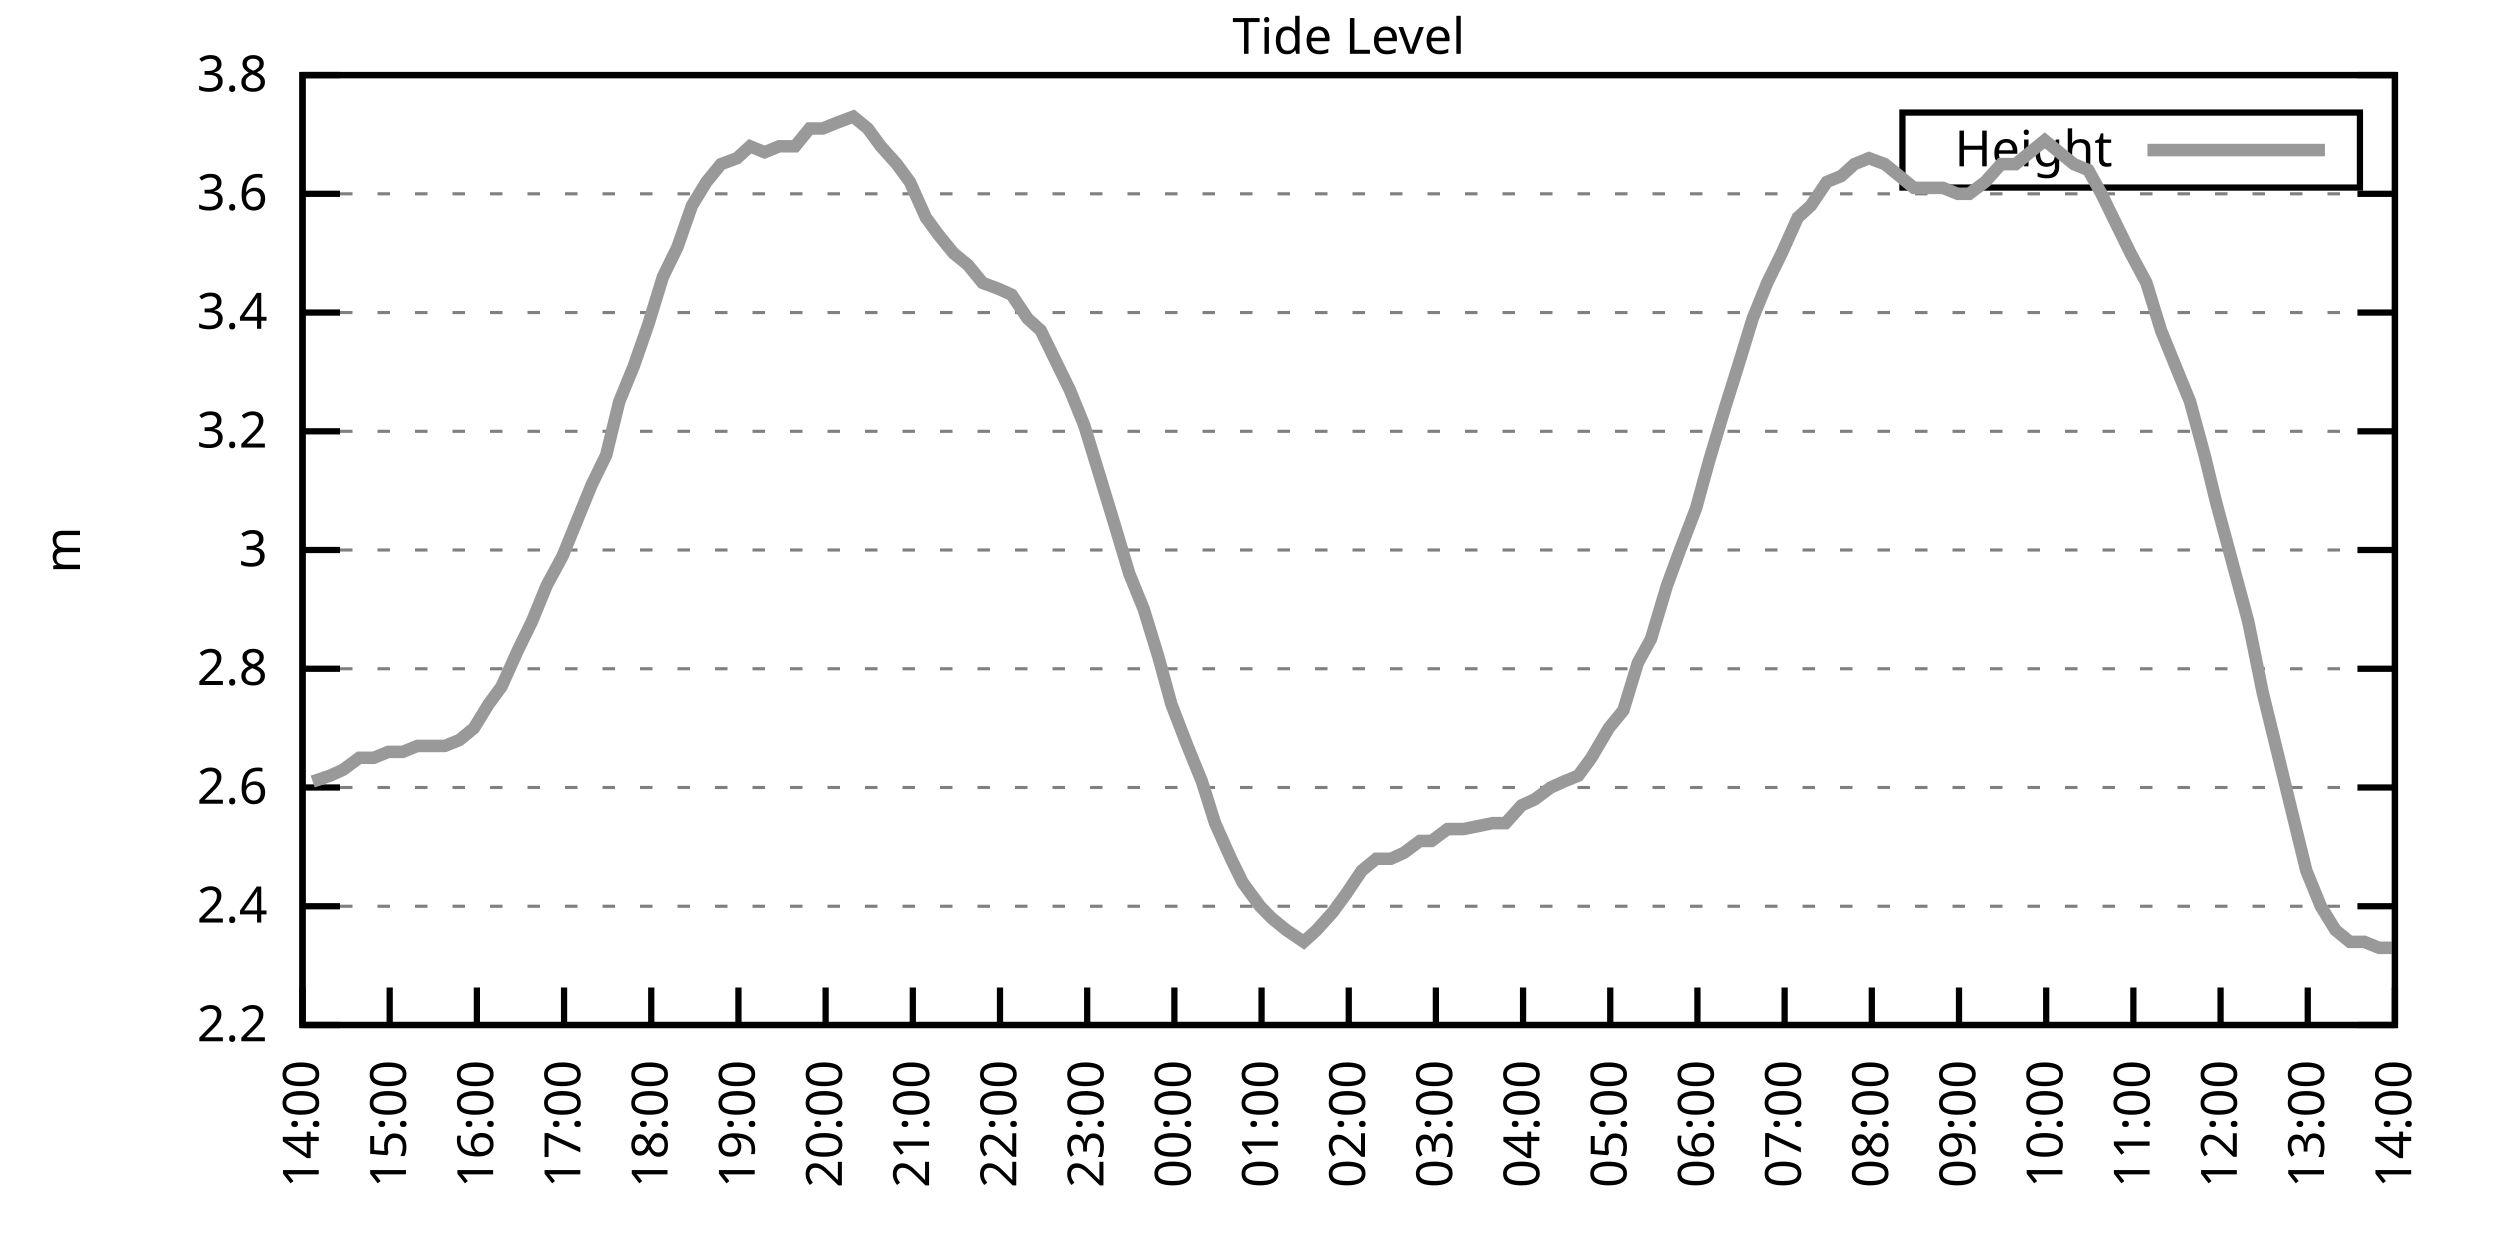
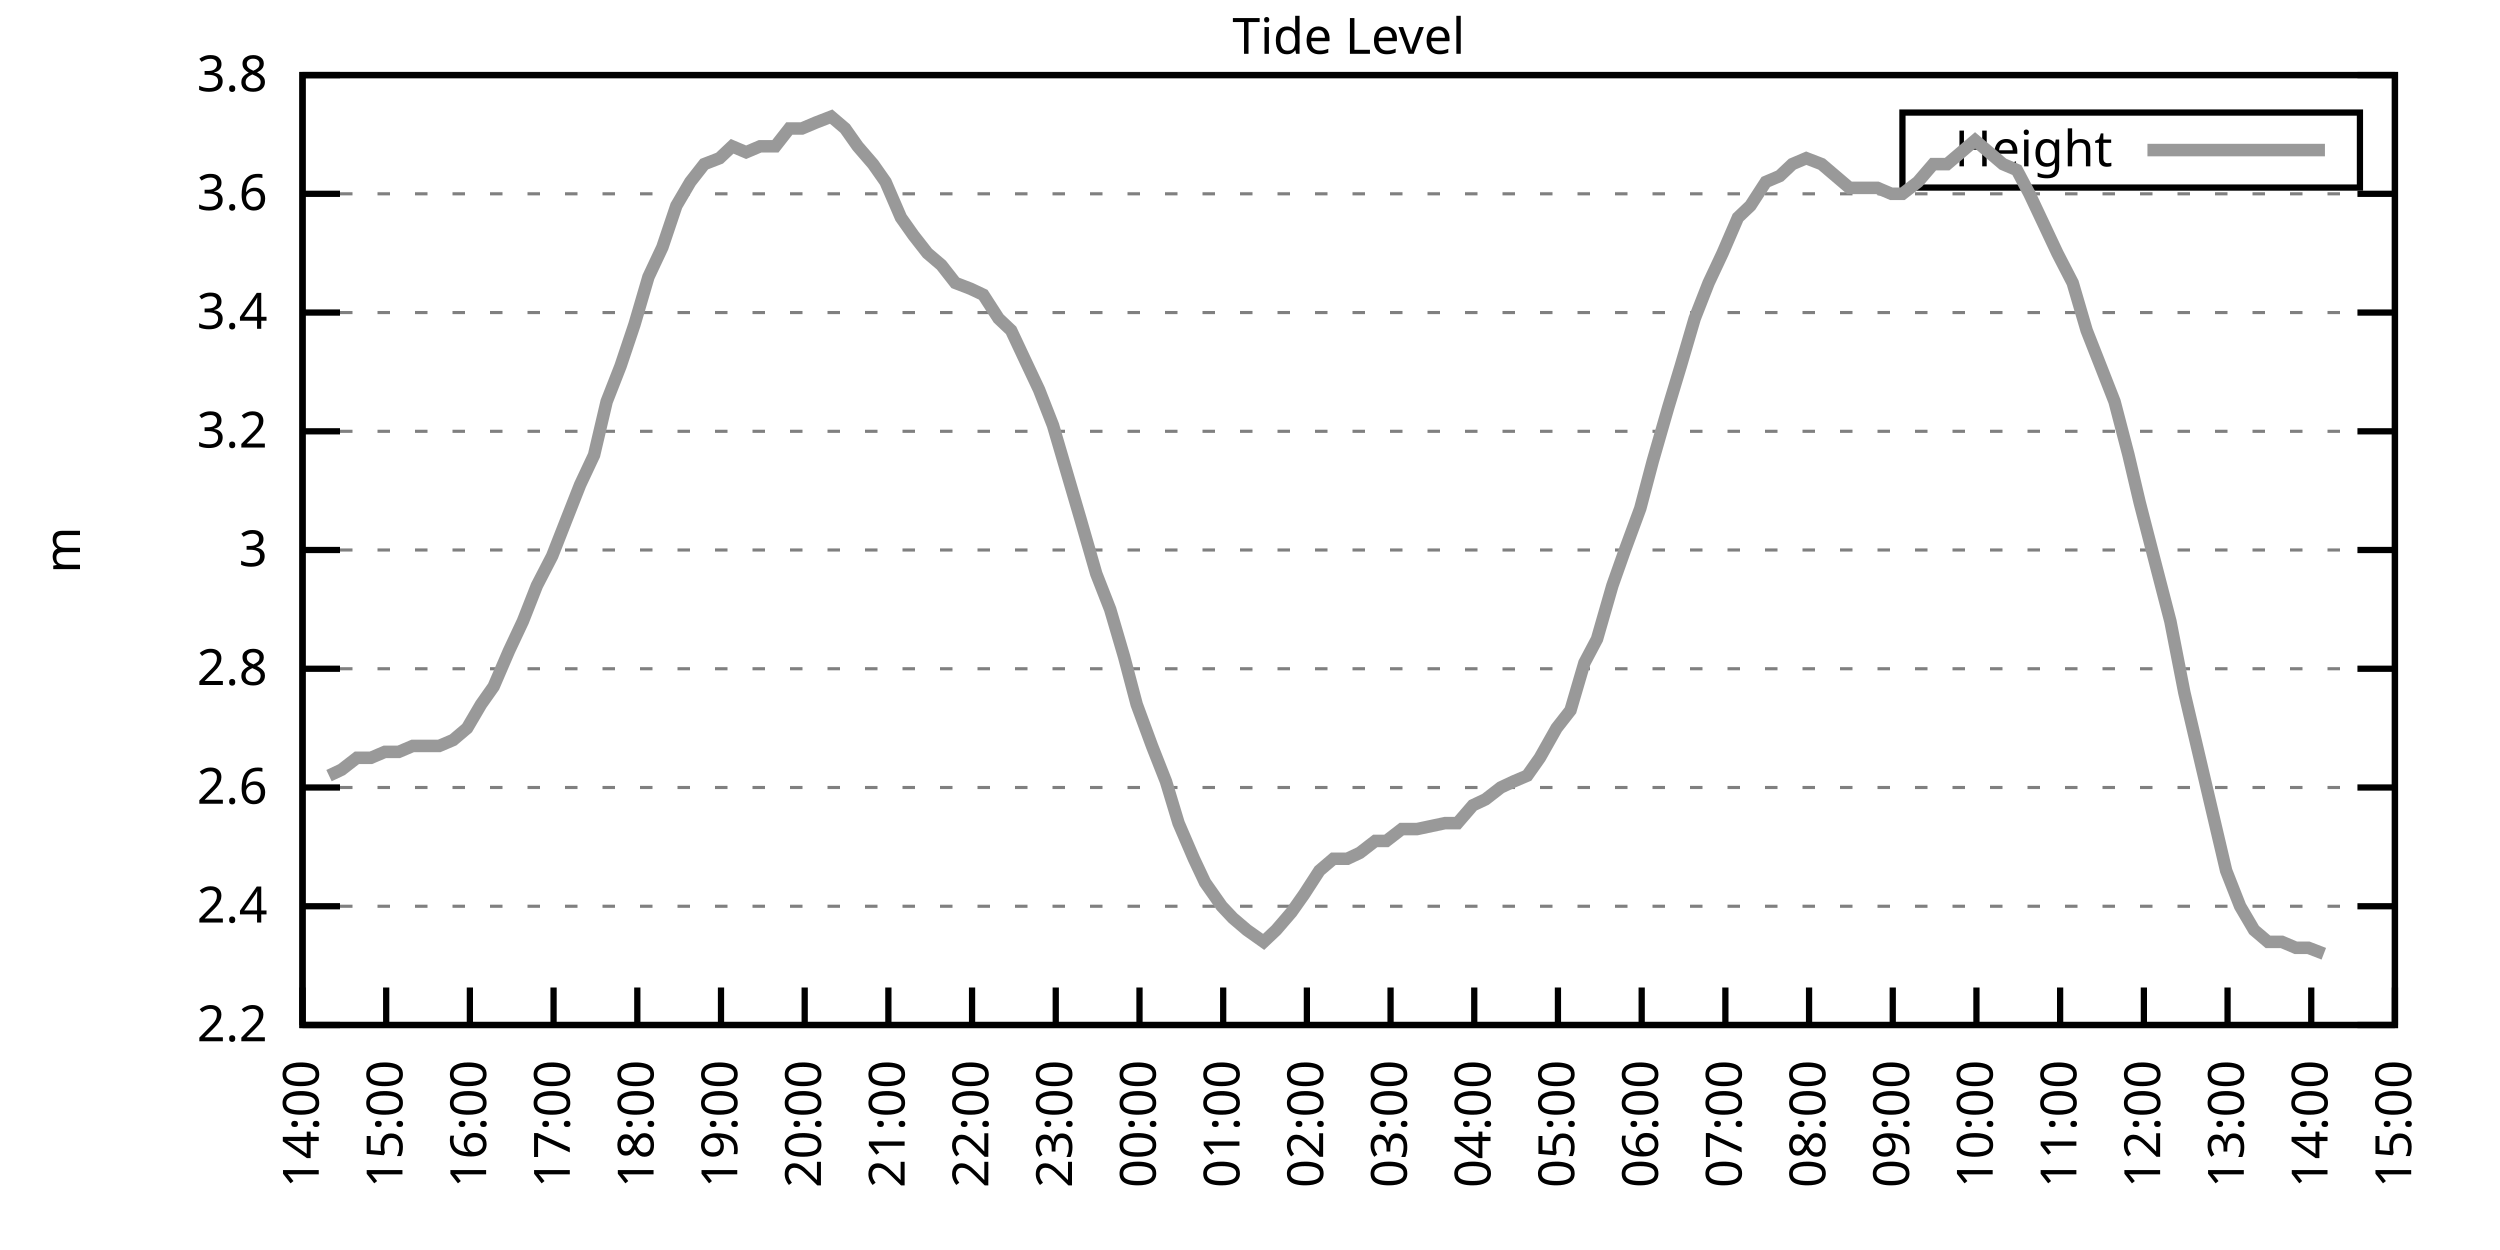
<svg xmlns="http://www.w3.org/2000/svg" xmlns:xlink="http://www.w3.org/1999/xlink" width="400" height="200" viewBox="0 0 400 200">
  <g id="gnuplot_canvas">
    <rect x="0" y="0" width="400" height="200" fill="none" />
    <defs>
      <circle id="gpDot" r="0.5" stroke-width="0.5" stroke="currentColor" />
      <path id="gpPt0" stroke-width="0.333" stroke="currentColor" d="M-1,0 h2 M0,-1 v2" />
      <path id="gpPt1" stroke-width="0.333" stroke="currentColor" d="M-1,-1 L1,1 M1,-1 L-1,1" />
      <path id="gpPt2" stroke-width="0.333" stroke="currentColor" d="M-1,0 L1,0 M0,-1 L0,1 M-1,-1 L1,1 M-1,1 L1,-1" />
      <rect id="gpPt3" stroke-width="0.333" stroke="currentColor" x="-1" y="-1" width="2" height="2" />
      <rect id="gpPt4" stroke-width="0.333" stroke="currentColor" fill="currentColor" x="-1" y="-1" width="2" height="2" />
      <circle id="gpPt5" stroke-width="0.333" stroke="currentColor" cx="0" cy="0" r="1" />
      <use xlink:href="#gpPt5" id="gpPt6" fill="currentColor" stroke="none" />
      <path id="gpPt7" stroke-width="0.333" stroke="currentColor" d="M0,-1.33 L-1.33,0.67 L1.33,0.67 z" />
      <use xlink:href="#gpPt7" id="gpPt8" fill="currentColor" stroke="none" />
      <use xlink:href="#gpPt7" id="gpPt9" stroke="currentColor" transform="rotate(180)" />
      <use xlink:href="#gpPt9" id="gpPt10" fill="currentColor" stroke="none" />
      <use xlink:href="#gpPt3" id="gpPt11" stroke="currentColor" transform="rotate(45)" />
      <use xlink:href="#gpPt11" id="gpPt12" fill="currentColor" stroke="none" />
      <path id="gpPt13" stroke-width="0.333" stroke="currentColor" d="M0,1.330 L1.265,0.411 L0.782,-1.067 L-0.782,-1.076 L-1.265,0.411 z" />
      <use xlink:href="#gpPt13" id="gpPt14" fill="currentColor" stroke="none" />
      <filter id="textbox" filterUnits="objectBoundingBox" x="0" y="0" height="1" width="1">
        <feFlood flood-color="white" flood-opacity="1" result="bgnd" />
        <feComposite in="SourceGraphic" in2="bgnd" operator="atop" />
      </filter>
      <filter id="greybox" filterUnits="objectBoundingBox" x="0" y="0" height="1" width="1">
        <feFlood flood-color="lightgrey" flood-opacity="1" result="grey" />
        <feComposite in="SourceGraphic" in2="grey" operator="atop" />
      </filter>
    </defs>
    <g fill="none" color="white" stroke="currentColor" stroke-width="1.00" stroke-linecap="butt" stroke-linejoin="miter">
</g>
    <g fill="none" color="black" stroke="currentColor" stroke-width="1.00" stroke-linecap="butt" stroke-linejoin="miter">
      <g stroke="none" shape-rendering="crispEdges">
        <polygon fill="rgb(255, 255, 255)" points="48.40,164.00 383.18,164.00 383.18,12.02 48.40,12.02 " />
      </g>
    </g>
    <g fill="none" color="black" stroke="currentColor" stroke-width="1.00" stroke-linecap="butt" stroke-linejoin="miter">
</g>
    <g fill="none" color="black" stroke="black" stroke-width="0.50" stroke-linecap="butt" stroke-linejoin="miter">
</g>
    <g fill="none" color="gray" stroke="currentColor" stroke-width="0.50" stroke-linecap="butt" stroke-linejoin="miter">
      <path stroke="gray" stroke-dasharray="2,4" class="gridline" d="M48.40,164.00 L383.19,164.00  " />
    </g>
    <g fill="none" color="gray" stroke="gray" stroke-width="1.00" stroke-linecap="butt" stroke-linejoin="miter">
</g>
    <g fill="none" color="black" stroke="currentColor" stroke-width="1.00" stroke-linecap="butt" stroke-linejoin="miter">
      <path stroke="black" d="M48.40,164.00 L54.40,164.00 M383.19,164.00 L377.19,164.00  " />
      <g transform="translate(42.80,166.60)" stroke="none" fill="black" font-family="Sans" font-size="8.00" text-anchor="end">
        <text>
          <tspan font-family="Sans"> 2.2</tspan>
        </text>
      </g>
    </g>
    <g fill="none" color="black" stroke="currentColor" stroke-width="1.00" stroke-linecap="butt" stroke-linejoin="miter">
</g>
    <g fill="none" color="black" stroke="black" stroke-width="0.50" stroke-linecap="butt" stroke-linejoin="miter">
</g>
    <g fill="none" color="gray" stroke="currentColor" stroke-width="0.50" stroke-linecap="butt" stroke-linejoin="miter">
      <path stroke="gray" stroke-dasharray="2,4" class="gridline" d="M48.40,145.00 L383.19,145.00  " />
    </g>
    <g fill="none" color="gray" stroke="gray" stroke-width="1.00" stroke-linecap="butt" stroke-linejoin="miter">
</g>
    <g fill="none" color="black" stroke="currentColor" stroke-width="1.00" stroke-linecap="butt" stroke-linejoin="miter">
      <path stroke="black" d="M48.40,145.00 L54.40,145.00 M383.19,145.00 L377.19,145.00  " />
      <g transform="translate(42.80,147.60)" stroke="none" fill="black" font-family="Sans" font-size="8.00" text-anchor="end">
        <text>
          <tspan font-family="Sans"> 2.4</tspan>
        </text>
      </g>
    </g>
    <g fill="none" color="black" stroke="currentColor" stroke-width="1.00" stroke-linecap="butt" stroke-linejoin="miter">
</g>
    <g fill="none" color="black" stroke="black" stroke-width="0.50" stroke-linecap="butt" stroke-linejoin="miter">
</g>
    <g fill="none" color="gray" stroke="currentColor" stroke-width="0.50" stroke-linecap="butt" stroke-linejoin="miter">
      <path stroke="gray" stroke-dasharray="2,4" class="gridline" d="M48.40,126.00 L383.19,126.00  " />
    </g>
    <g fill="none" color="gray" stroke="gray" stroke-width="1.00" stroke-linecap="butt" stroke-linejoin="miter">
</g>
    <g fill="none" color="black" stroke="currentColor" stroke-width="1.00" stroke-linecap="butt" stroke-linejoin="miter">
      <path stroke="black" d="M48.40,126.00 L54.40,126.00 M383.19,126.00 L377.19,126.00  " />
      <g transform="translate(42.80,128.60)" stroke="none" fill="black" font-family="Sans" font-size="8.00" text-anchor="end">
        <text>
          <tspan font-family="Sans"> 2.6</tspan>
        </text>
      </g>
    </g>
    <g fill="none" color="black" stroke="currentColor" stroke-width="1.00" stroke-linecap="butt" stroke-linejoin="miter">
</g>
    <g fill="none" color="black" stroke="black" stroke-width="0.50" stroke-linecap="butt" stroke-linejoin="miter">
</g>
    <g fill="none" color="gray" stroke="currentColor" stroke-width="0.50" stroke-linecap="butt" stroke-linejoin="miter">
      <path stroke="gray" stroke-dasharray="2,4" class="gridline" d="M48.40,107.00 L383.19,107.00  " />
    </g>
    <g fill="none" color="gray" stroke="gray" stroke-width="1.00" stroke-linecap="butt" stroke-linejoin="miter">
</g>
    <g fill="none" color="black" stroke="currentColor" stroke-width="1.00" stroke-linecap="butt" stroke-linejoin="miter">
      <path stroke="black" d="M48.40,107.00 L54.40,107.00 M383.19,107.00 L377.19,107.00  " />
      <g transform="translate(42.80,109.60)" stroke="none" fill="black" font-family="Sans" font-size="8.00" text-anchor="end">
        <text>
          <tspan font-family="Sans"> 2.8</tspan>
        </text>
      </g>
    </g>
    <g fill="none" color="black" stroke="currentColor" stroke-width="1.00" stroke-linecap="butt" stroke-linejoin="miter">
</g>
    <g fill="none" color="black" stroke="black" stroke-width="0.50" stroke-linecap="butt" stroke-linejoin="miter">
</g>
    <g fill="none" color="gray" stroke="currentColor" stroke-width="0.50" stroke-linecap="butt" stroke-linejoin="miter">
      <path stroke="gray" stroke-dasharray="2,4" class="gridline" d="M48.40,88.00 L383.19,88.00  " />
    </g>
    <g fill="none" color="gray" stroke="gray" stroke-width="1.00" stroke-linecap="butt" stroke-linejoin="miter">
</g>
    <g fill="none" color="black" stroke="currentColor" stroke-width="1.00" stroke-linecap="butt" stroke-linejoin="miter">
      <path stroke="black" d="M48.40,88.00 L54.40,88.00 M383.19,88.00 L377.19,88.00  " />
      <g transform="translate(42.80,90.60)" stroke="none" fill="black" font-family="Sans" font-size="8.00" text-anchor="end">
        <text>
          <tspan font-family="Sans"> 3</tspan>
        </text>
      </g>
    </g>
    <g fill="none" color="black" stroke="currentColor" stroke-width="1.00" stroke-linecap="butt" stroke-linejoin="miter">
</g>
    <g fill="none" color="black" stroke="black" stroke-width="0.50" stroke-linecap="butt" stroke-linejoin="miter">
</g>
    <g fill="none" color="gray" stroke="currentColor" stroke-width="0.50" stroke-linecap="butt" stroke-linejoin="miter">
      <path stroke="gray" stroke-dasharray="2,4" class="gridline" d="M48.40,69.01 L383.19,69.01  " />
    </g>
    <g fill="none" color="gray" stroke="gray" stroke-width="1.00" stroke-linecap="butt" stroke-linejoin="miter">
</g>
    <g fill="none" color="black" stroke="currentColor" stroke-width="1.00" stroke-linecap="butt" stroke-linejoin="miter">
      <path stroke="black" d="M48.40,69.01 L54.40,69.01 M383.19,69.01 L377.19,69.01  " />
      <g transform="translate(42.80,71.61)" stroke="none" fill="black" font-family="Sans" font-size="8.00" text-anchor="end">
        <text>
          <tspan font-family="Sans"> 3.2</tspan>
        </text>
      </g>
    </g>
    <g fill="none" color="black" stroke="currentColor" stroke-width="1.00" stroke-linecap="butt" stroke-linejoin="miter">
</g>
    <g fill="none" color="black" stroke="black" stroke-width="0.50" stroke-linecap="butt" stroke-linejoin="miter">
</g>
    <g fill="none" color="gray" stroke="currentColor" stroke-width="0.50" stroke-linecap="butt" stroke-linejoin="miter">
      <path stroke="gray" stroke-dasharray="2,4" class="gridline" d="M48.40,50.01 L383.19,50.01  " />
    </g>
    <g fill="none" color="gray" stroke="gray" stroke-width="1.00" stroke-linecap="butt" stroke-linejoin="miter">
</g>
    <g fill="none" color="black" stroke="currentColor" stroke-width="1.00" stroke-linecap="butt" stroke-linejoin="miter">
      <path stroke="black" d="M48.40,50.01 L54.40,50.01 M383.19,50.01 L377.19,50.01  " />
      <g transform="translate(42.80,52.61)" stroke="none" fill="black" font-family="Sans" font-size="8.00" text-anchor="end">
        <text>
          <tspan font-family="Sans"> 3.4</tspan>
        </text>
      </g>
    </g>
    <g fill="none" color="black" stroke="currentColor" stroke-width="1.00" stroke-linecap="butt" stroke-linejoin="miter">
</g>
    <g fill="none" color="black" stroke="black" stroke-width="0.50" stroke-linecap="butt" stroke-linejoin="miter">
</g>
    <g fill="none" color="gray" stroke="currentColor" stroke-width="0.50" stroke-linecap="butt" stroke-linejoin="miter">
      <path stroke="gray" stroke-dasharray="2,4" class="gridline" d="M48.40,31.01 L383.19,31.01  " />
    </g>
    <g fill="none" color="gray" stroke="gray" stroke-width="1.00" stroke-linecap="butt" stroke-linejoin="miter">
</g>
    <g fill="none" color="black" stroke="currentColor" stroke-width="1.00" stroke-linecap="butt" stroke-linejoin="miter">
      <path stroke="black" d="M48.40,31.01 L54.40,31.01 M383.19,31.01 L377.19,31.01  " />
      <g transform="translate(42.80,33.61)" stroke="none" fill="black" font-family="Sans" font-size="8.00" text-anchor="end">
        <text>
          <tspan font-family="Sans"> 3.6</tspan>
        </text>
      </g>
    </g>
    <g fill="none" color="black" stroke="currentColor" stroke-width="1.00" stroke-linecap="butt" stroke-linejoin="miter">
</g>
    <g fill="none" color="black" stroke="black" stroke-width="0.50" stroke-linecap="butt" stroke-linejoin="miter">
</g>
    <g fill="none" color="gray" stroke="currentColor" stroke-width="0.50" stroke-linecap="butt" stroke-linejoin="miter">
      <path stroke="gray" stroke-dasharray="2,4" class="gridline" d="M48.40,12.01 L383.19,12.01  " />
    </g>
    <g fill="none" color="gray" stroke="gray" stroke-width="1.00" stroke-linecap="butt" stroke-linejoin="miter">
</g>
    <g fill="none" color="black" stroke="currentColor" stroke-width="1.00" stroke-linecap="butt" stroke-linejoin="miter">
      <path stroke="black" d="M48.40,12.01 L54.40,12.01 M383.19,12.01 L377.19,12.01  " />
      <g transform="translate(42.80,14.61)" stroke="none" fill="black" font-family="Sans" font-size="8.00" text-anchor="end">
        <text>
          <tspan font-family="Sans"> 3.8</tspan>
        </text>
      </g>
    </g>
    <g fill="none" color="black" stroke="currentColor" stroke-width="1.00" stroke-linecap="butt" stroke-linejoin="miter">
      <path stroke="black" d="M48.40,164.00 L48.40,158.00  " />
      <g transform="translate(51.00,169.60) rotate(270.00)" stroke="none" fill="black" font-family="Sans" font-size="8.00" text-anchor="end">
        <text>
          <tspan font-family="Sans">14:00</tspan>
        </text>
      </g>
    </g>
    <g fill="none" color="black" stroke="currentColor" stroke-width="1.00" stroke-linecap="butt" stroke-linejoin="miter">
-       <path stroke="black" d="M62.35,164.00 L62.35,158.00  " />
-       <g transform="translate(64.95,169.60) rotate(270.00)" stroke="none" fill="black" font-family="Sans" font-size="8.00" text-anchor="end">
+       <path stroke="black" d="M61.79,164.00 L61.79,158.00  " />
+       <g transform="translate(64.39,169.60) rotate(270.00)" stroke="none" fill="black" font-family="Sans" font-size="8.00" text-anchor="end">
        <text>
          <tspan font-family="Sans">15:00</tspan>
        </text>
      </g>
    </g>
    <g fill="none" color="black" stroke="currentColor" stroke-width="1.00" stroke-linecap="butt" stroke-linejoin="miter">
-       <path stroke="black" d="M76.30,164.00 L76.30,158.00  " />
-       <g transform="translate(78.90,169.60) rotate(270.00)" stroke="none" fill="black" font-family="Sans" font-size="8.00" text-anchor="end">
+       <path stroke="black" d="M75.18,164.00 L75.18,158.00  " />
+       <g transform="translate(77.78,169.60) rotate(270.00)" stroke="none" fill="black" font-family="Sans" font-size="8.00" text-anchor="end">
        <text>
          <tspan font-family="Sans">16:00</tspan>
        </text>
      </g>
    </g>
    <g fill="none" color="black" stroke="currentColor" stroke-width="1.00" stroke-linecap="butt" stroke-linejoin="miter">
-       <path stroke="black" d="M90.25,164.00 L90.25,158.00  " />
-       <g transform="translate(92.85,169.60) rotate(270.00)" stroke="none" fill="black" font-family="Sans" font-size="8.00" text-anchor="end">
+       <path stroke="black" d="M88.57,164.00 L88.57,158.00  " />
+       <g transform="translate(91.17,169.60) rotate(270.00)" stroke="none" fill="black" font-family="Sans" font-size="8.00" text-anchor="end">
        <text>
          <tspan font-family="Sans">17:00</tspan>
        </text>
      </g>
    </g>
    <g fill="none" color="black" stroke="currentColor" stroke-width="1.00" stroke-linecap="butt" stroke-linejoin="miter">
-       <path stroke="black" d="M104.20,164.00 L104.20,158.00  " />
-       <g transform="translate(106.80,169.60) rotate(270.00)" stroke="none" fill="black" font-family="Sans" font-size="8.00" text-anchor="end">
+       <path stroke="black" d="M101.97,164.00 L101.97,158.00  " />
+       <g transform="translate(104.57,169.60) rotate(270.00)" stroke="none" fill="black" font-family="Sans" font-size="8.00" text-anchor="end">
        <text>
          <tspan font-family="Sans">18:00</tspan>
        </text>
      </g>
    </g>
    <g fill="none" color="black" stroke="currentColor" stroke-width="1.00" stroke-linecap="butt" stroke-linejoin="miter">
-       <path stroke="black" d="M118.15,164.00 L118.15,158.00  " />
-       <g transform="translate(120.75,169.60) rotate(270.00)" stroke="none" fill="black" font-family="Sans" font-size="8.00" text-anchor="end">
+       <path stroke="black" d="M115.36,164.00 L115.36,158.00  " />
+       <g transform="translate(117.96,169.60) rotate(270.00)" stroke="none" fill="black" font-family="Sans" font-size="8.00" text-anchor="end">
        <text>
          <tspan font-family="Sans">19:00</tspan>
        </text>
      </g>
    </g>
    <g fill="none" color="black" stroke="currentColor" stroke-width="1.00" stroke-linecap="butt" stroke-linejoin="miter">
-       <path stroke="black" d="M132.10,164.00 L132.10,158.00  " />
-       <g transform="translate(134.70,169.60) rotate(270.00)" stroke="none" fill="black" font-family="Sans" font-size="8.00" text-anchor="end">
+       <path stroke="black" d="M128.75,164.00 L128.75,158.00  " />
+       <g transform="translate(131.35,169.60) rotate(270.00)" stroke="none" fill="black" font-family="Sans" font-size="8.00" text-anchor="end">
        <text>
          <tspan font-family="Sans">20:00</tspan>
        </text>
      </g>
    </g>
    <g fill="none" color="black" stroke="currentColor" stroke-width="1.00" stroke-linecap="butt" stroke-linejoin="miter">
-       <path stroke="black" d="M146.05,164.00 L146.05,158.00  " />
-       <g transform="translate(148.65,169.60) rotate(270.00)" stroke="none" fill="black" font-family="Sans" font-size="8.00" text-anchor="end">
+       <path stroke="black" d="M142.14,164.00 L142.14,158.00  " />
+       <g transform="translate(144.74,169.60) rotate(270.00)" stroke="none" fill="black" font-family="Sans" font-size="8.00" text-anchor="end">
        <text>
          <tspan font-family="Sans">21:00</tspan>
        </text>
      </g>
    </g>
    <g fill="none" color="black" stroke="currentColor" stroke-width="1.00" stroke-linecap="butt" stroke-linejoin="miter">
-       <path stroke="black" d="M160.00,164.00 L160.00,158.00  " />
-       <g transform="translate(162.60,169.60) rotate(270.00)" stroke="none" fill="black" font-family="Sans" font-size="8.00" text-anchor="end">
+       <path stroke="black" d="M155.53,164.00 L155.53,158.00  " />
+       <g transform="translate(158.13,169.60) rotate(270.00)" stroke="none" fill="black" font-family="Sans" font-size="8.00" text-anchor="end">
        <text>
          <tspan font-family="Sans">22:00</tspan>
        </text>
      </g>
    </g>
    <g fill="none" color="black" stroke="currentColor" stroke-width="1.00" stroke-linecap="butt" stroke-linejoin="miter">
-       <path stroke="black" d="M173.95,164.00 L173.95,158.00  " />
-       <g transform="translate(176.55,169.60) rotate(270.00)" stroke="none" fill="black" font-family="Sans" font-size="8.00" text-anchor="end">
+       <path stroke="black" d="M168.92,164.00 L168.92,158.00  " />
+       <g transform="translate(171.52,169.60) rotate(270.00)" stroke="none" fill="black" font-family="Sans" font-size="8.00" text-anchor="end">
        <text>
          <tspan font-family="Sans">23:00</tspan>
        </text>
      </g>
    </g>
    <g fill="none" color="black" stroke="currentColor" stroke-width="1.00" stroke-linecap="butt" stroke-linejoin="miter">
-       <path stroke="black" d="M187.90,164.00 L187.90,158.00  " />
-       <g transform="translate(190.50,169.60) rotate(270.00)" stroke="none" fill="black" font-family="Sans" font-size="8.00" text-anchor="end">
+       <path stroke="black" d="M182.32,164.00 L182.32,158.00  " />
+       <g transform="translate(184.92,169.60) rotate(270.00)" stroke="none" fill="black" font-family="Sans" font-size="8.00" text-anchor="end">
        <text>
          <tspan font-family="Sans">00:00</tspan>
        </text>
      </g>
    </g>
    <g fill="none" color="black" stroke="currentColor" stroke-width="1.00" stroke-linecap="butt" stroke-linejoin="miter">
-       <path stroke="black" d="M201.85,164.00 L201.85,158.00  " />
-       <g transform="translate(204.45,169.60) rotate(270.00)" stroke="none" fill="black" font-family="Sans" font-size="8.00" text-anchor="end">
+       <path stroke="black" d="M195.71,164.00 L195.71,158.00  " />
+       <g transform="translate(198.31,169.60) rotate(270.00)" stroke="none" fill="black" font-family="Sans" font-size="8.00" text-anchor="end">
        <text>
          <tspan font-family="Sans">01:00</tspan>
        </text>
      </g>
    </g>
    <g fill="none" color="black" stroke="currentColor" stroke-width="1.00" stroke-linecap="butt" stroke-linejoin="miter">
-       <path stroke="black" d="M215.80,164.00 L215.80,158.00  " />
-       <g transform="translate(218.40,169.60) rotate(270.00)" stroke="none" fill="black" font-family="Sans" font-size="8.00" text-anchor="end">
+       <path stroke="black" d="M209.10,164.00 L209.10,158.00  " />
+       <g transform="translate(211.70,169.60) rotate(270.00)" stroke="none" fill="black" font-family="Sans" font-size="8.00" text-anchor="end">
        <text>
          <tspan font-family="Sans">02:00</tspan>
        </text>
      </g>
    </g>
    <g fill="none" color="black" stroke="currentColor" stroke-width="1.00" stroke-linecap="butt" stroke-linejoin="miter">
-       <path stroke="black" d="M229.74,164.00 L229.74,158.00  " />
-       <g transform="translate(232.34,169.60) rotate(270.00)" stroke="none" fill="black" font-family="Sans" font-size="8.00" text-anchor="end">
+       <path stroke="black" d="M222.49,164.00 L222.49,158.00  " />
+       <g transform="translate(225.09,169.60) rotate(270.00)" stroke="none" fill="black" font-family="Sans" font-size="8.00" text-anchor="end">
        <text>
          <tspan font-family="Sans">03:00</tspan>
        </text>
      </g>
    </g>
    <g fill="none" color="black" stroke="currentColor" stroke-width="1.00" stroke-linecap="butt" stroke-linejoin="miter">
-       <path stroke="black" d="M243.69,164.00 L243.69,158.00  " />
-       <g transform="translate(246.29,169.60) rotate(270.00)" stroke="none" fill="black" font-family="Sans" font-size="8.00" text-anchor="end">
+       <path stroke="black" d="M235.88,164.00 L235.88,158.00  " />
+       <g transform="translate(238.48,169.60) rotate(270.00)" stroke="none" fill="black" font-family="Sans" font-size="8.00" text-anchor="end">
        <text>
          <tspan font-family="Sans">04:00</tspan>
        </text>
      </g>
    </g>
    <g fill="none" color="black" stroke="currentColor" stroke-width="1.00" stroke-linecap="butt" stroke-linejoin="miter">
-       <path stroke="black" d="M257.64,164.00 L257.64,158.00  " />
-       <g transform="translate(260.24,169.60) rotate(270.00)" stroke="none" fill="black" font-family="Sans" font-size="8.00" text-anchor="end">
+       <path stroke="black" d="M249.27,164.00 L249.27,158.00  " />
+       <g transform="translate(251.87,169.60) rotate(270.00)" stroke="none" fill="black" font-family="Sans" font-size="8.00" text-anchor="end">
        <text>
          <tspan font-family="Sans">05:00</tspan>
        </text>
      </g>
    </g>
    <g fill="none" color="black" stroke="currentColor" stroke-width="1.00" stroke-linecap="butt" stroke-linejoin="miter">
-       <path stroke="black" d="M271.59,164.00 L271.59,158.00  " />
-       <g transform="translate(274.19,169.60) rotate(270.00)" stroke="none" fill="black" font-family="Sans" font-size="8.00" text-anchor="end">
+       <path stroke="black" d="M262.67,164.00 L262.67,158.00  " />
+       <g transform="translate(265.27,169.60) rotate(270.00)" stroke="none" fill="black" font-family="Sans" font-size="8.00" text-anchor="end">
        <text>
          <tspan font-family="Sans">06:00</tspan>
        </text>
      </g>
    </g>
    <g fill="none" color="black" stroke="currentColor" stroke-width="1.00" stroke-linecap="butt" stroke-linejoin="miter">
-       <path stroke="black" d="M285.54,164.00 L285.54,158.00  " />
-       <g transform="translate(288.14,169.60) rotate(270.00)" stroke="none" fill="black" font-family="Sans" font-size="8.00" text-anchor="end">
+       <path stroke="black" d="M276.06,164.00 L276.06,158.00  " />
+       <g transform="translate(278.66,169.60) rotate(270.00)" stroke="none" fill="black" font-family="Sans" font-size="8.00" text-anchor="end">
        <text>
          <tspan font-family="Sans">07:00</tspan>
        </text>
      </g>
    </g>
    <g fill="none" color="black" stroke="currentColor" stroke-width="1.00" stroke-linecap="butt" stroke-linejoin="miter">
-       <path stroke="black" d="M299.49,164.00 L299.49,158.00  " />
-       <g transform="translate(302.09,169.60) rotate(270.00)" stroke="none" fill="black" font-family="Sans" font-size="8.00" text-anchor="end">
+       <path stroke="black" d="M289.45,164.00 L289.45,158.00  " />
+       <g transform="translate(292.05,169.60) rotate(270.00)" stroke="none" fill="black" font-family="Sans" font-size="8.00" text-anchor="end">
        <text>
          <tspan font-family="Sans">08:00</tspan>
        </text>
      </g>
    </g>
    <g fill="none" color="black" stroke="currentColor" stroke-width="1.00" stroke-linecap="butt" stroke-linejoin="miter">
-       <path stroke="black" d="M313.44,164.00 L313.44,158.00  " />
-       <g transform="translate(316.04,169.60) rotate(270.00)" stroke="none" fill="black" font-family="Sans" font-size="8.00" text-anchor="end">
+       <path stroke="black" d="M302.84,164.00 L302.84,158.00  " />
+       <g transform="translate(305.44,169.60) rotate(270.00)" stroke="none" fill="black" font-family="Sans" font-size="8.00" text-anchor="end">
        <text>
          <tspan font-family="Sans">09:00</tspan>
        </text>
      </g>
    </g>
    <g fill="none" color="black" stroke="currentColor" stroke-width="1.00" stroke-linecap="butt" stroke-linejoin="miter">
-       <path stroke="black" d="M327.39,164.00 L327.39,158.00  " />
-       <g transform="translate(329.99,169.60) rotate(270.00)" stroke="none" fill="black" font-family="Sans" font-size="8.00" text-anchor="end">
+       <path stroke="black" d="M316.23,164.00 L316.23,158.00  " />
+       <g transform="translate(318.83,169.60) rotate(270.00)" stroke="none" fill="black" font-family="Sans" font-size="8.00" text-anchor="end">
        <text>
          <tspan font-family="Sans">10:00</tspan>
        </text>
      </g>
    </g>
    <g fill="none" color="black" stroke="currentColor" stroke-width="1.00" stroke-linecap="butt" stroke-linejoin="miter">
-       <path stroke="black" d="M341.34,164.00 L341.34,158.00  " />
-       <g transform="translate(343.94,169.60) rotate(270.00)" stroke="none" fill="black" font-family="Sans" font-size="8.00" text-anchor="end">
+       <path stroke="black" d="M329.62,164.00 L329.62,158.00  " />
+       <g transform="translate(332.22,169.60) rotate(270.00)" stroke="none" fill="black" font-family="Sans" font-size="8.00" text-anchor="end">
        <text>
          <tspan font-family="Sans">11:00</tspan>
        </text>
      </g>
    </g>
    <g fill="none" color="black" stroke="currentColor" stroke-width="1.00" stroke-linecap="butt" stroke-linejoin="miter">
-       <path stroke="black" d="M355.29,164.00 L355.29,158.00  " />
-       <g transform="translate(357.89,169.60) rotate(270.00)" stroke="none" fill="black" font-family="Sans" font-size="8.00" text-anchor="end">
+       <path stroke="black" d="M343.02,164.00 L343.02,158.00  " />
+       <g transform="translate(345.62,169.60) rotate(270.00)" stroke="none" fill="black" font-family="Sans" font-size="8.00" text-anchor="end">
        <text>
          <tspan font-family="Sans">12:00</tspan>
        </text>
      </g>
    </g>
    <g fill="none" color="black" stroke="currentColor" stroke-width="1.00" stroke-linecap="butt" stroke-linejoin="miter">
-       <path stroke="black" d="M369.24,164.00 L369.24,158.00  " />
-       <g transform="translate(371.84,169.60) rotate(270.00)" stroke="none" fill="black" font-family="Sans" font-size="8.00" text-anchor="end">
+       <path stroke="black" d="M356.41,164.00 L356.41,158.00  " />
+       <g transform="translate(359.01,169.60) rotate(270.00)" stroke="none" fill="black" font-family="Sans" font-size="8.00" text-anchor="end">
        <text>
          <tspan font-family="Sans">13:00</tspan>
+         </text>
+       </g>
+     </g>
+     <g fill="none" color="black" stroke="currentColor" stroke-width="1.00" stroke-linecap="butt" stroke-linejoin="miter">
+       <path stroke="black" d="M369.80,164.00 L369.80,158.00  " />
+       <g transform="translate(372.40,169.60) rotate(270.00)" stroke="none" fill="black" font-family="Sans" font-size="8.00" text-anchor="end">
+         <text>
+           <tspan font-family="Sans">14:00</tspan>
        </text>
      </g>
    </g>
    <g fill="none" color="black" stroke="currentColor" stroke-width="1.00" stroke-linecap="butt" stroke-linejoin="miter">
      <path stroke="black" d="M383.19,164.00 L383.19,158.00  " />
      <g transform="translate(385.79,169.60) rotate(270.00)" stroke="none" fill="black" font-family="Sans" font-size="8.00" text-anchor="end">
        <text>
-           <tspan font-family="Sans">14:00</tspan>
+           <tspan font-family="Sans">15:00</tspan>
        </text>
      </g>
    </g>
    <g fill="none" color="black" stroke="currentColor" stroke-width="1.00" stroke-linecap="butt" stroke-linejoin="miter">
</g>
    <g fill="none" color="black" stroke="currentColor" stroke-width="1.00" stroke-linecap="butt" stroke-linejoin="miter">
      <path stroke="black" d="M48.40,12.01 L48.40,164.00 L383.19,164.00 L383.19,12.01 L48.40,12.01 Z  " />
    </g>
    <g fill="none" color="black" stroke="currentColor" stroke-width="1.00" stroke-linecap="butt" stroke-linejoin="miter">
</g>
    <g fill="none" color="black" stroke="currentColor" stroke-width="1.00" stroke-linecap="butt" stroke-linejoin="miter">
      <path stroke="black" d="M304.39,30.01 L304.39,18.01 L377.59,18.01 L377.59,30.01 L304.39,30.01 Z  " />
    </g>
    <g id="Tide_level_plot_1">
      <g fill="none" color="white" stroke="black" stroke-width="2.00" stroke-linecap="butt" stroke-linejoin="miter">
</g>
      <g fill="none" color="black" stroke="currentColor" stroke-width="2.00" stroke-linecap="butt" stroke-linejoin="miter">
        <g transform="translate(337.99,26.61)" stroke="none" fill="black" font-family="Sans" font-size="8.00" text-anchor="end">
          <text>
            <tspan font-family="Sans">Height</tspan>
          </text>
        </g>
      </g>
      <g fill="none" color="black" stroke="currentColor" stroke-width="2.00" stroke-linecap="butt" stroke-linejoin="miter">
-         <path stroke="rgb(153, 153, 153)" d="M343.59,24.01 L371.99,24.01 M50.03,125.05 L52.82,124.10 L54.91,123.15 L57.47,121.25 L59.79,121.25 L62.12,120.30   L64.44,120.30 L66.77,119.35 L68.86,119.35 L71.18,119.35 L73.51,118.40 L75.83,116.50 L78.16,112.70 L80.25,109.85   L82.81,104.15 L85.13,99.40 L87.46,93.70 L90.02,88.95 L92.34,83.26 L94.67,77.56 L96.99,72.81 L99.08,64.26   L101.41,58.56 L103.73,51.91 L106.06,44.31 L108.38,39.56 L110.71,32.91 L113.03,29.11 L115.36,26.26 L117.92,25.31   L120.01,23.41 L122.33,24.36 L124.66,23.41 L127.22,23.41 L129.54,20.56 L131.63,20.56 L133.96,19.61 L136.51,18.66   L138.84,20.56 L140.93,23.41 L143.49,26.26 L145.58,29.11 L148.14,34.81 L150.23,37.66 L152.56,40.51 L154.88,42.41   L157.21,45.26 L159.76,46.21 L161.86,47.16 L164.41,50.96 L166.51,52.86 L168.83,57.61 L171.16,62.36 L173.48,68.06   L175.81,75.66 L178.13,83.26 L180.69,91.80 L183.01,97.50 L185.34,105.10 L187.43,112.70 L189.99,119.35 L192.31,125.05   L194.41,131.70 L196.96,137.40 L198.82,141.20 L201.61,145.00 L203.47,146.90 L205.80,148.80 L208.59,150.70 L210.68,148.80   L213.24,145.95 L215.33,143.10 L217.89,139.30 L220.21,137.40 L222.54,137.40 L224.63,136.45 L227.19,134.55 L229.05,134.55   L231.60,132.65 L234.16,132.65 L238.81,131.70 L240.90,131.70 L243.46,128.85 L245.55,127.90 L248.11,126.00 L250.20,125.05   L252.53,124.10 L254.62,121.25 L257.41,116.50 L259.74,113.65 L262.06,106.05 L264.15,102.25 L266.71,93.70 L268.80,88.01   L271.36,81.36 L273.45,73.76 L276.01,65.21 L278.10,58.56 L280.43,50.96 L282.75,45.26 L285.08,40.51 L287.64,34.81   L289.73,32.91 L292.29,29.11 L294.61,28.16 L296.70,26.26 L299.03,25.31 L301.58,26.26 L303.91,28.16 L306.23,30.06   L308.33,30.06 L310.88,30.06 L313.21,31.01 L315.07,31.01 L317.63,29.11 L320.18,26.26 L322.51,26.26 L324.83,24.36   L327.16,22.46 L329.48,24.36 L331.81,26.26 L334.13,27.21 L336.23,31.01 L338.55,35.76 L340.88,40.51 L343.43,45.26   L345.76,52.86 L348.08,58.56 L350.41,64.26 L352.73,72.81 L354.59,80.41 L357.15,89.90 L359.71,99.40 L362.03,110.80   L364.36,120.30 L366.68,129.80 L369.01,139.30 L371.33,145.00 L373.66,148.80 L375.98,150.70 L378.31,150.70 L380.63,151.65   L382.73,151.65  " />
+         <path stroke="rgb(153, 153, 153)" d="M343.59,24.01 L371.99,24.01 M52.64,124.10 L54.65,123.15 L57.10,121.25 L59.34,121.25 L61.57,120.30 L63.80,120.30   L66.03,119.35 L68.04,119.35 L70.27,119.35 L72.50,118.40 L74.74,116.50 L76.97,112.70 L78.98,109.85 L81.43,104.15   L83.66,99.40 L85.90,93.70 L88.35,88.95 L90.58,83.26 L92.82,77.56 L95.05,72.81 L97.06,64.26 L99.29,58.56   L101.52,51.91 L103.75,44.31 L105.98,39.56 L108.22,32.91 L110.45,29.11 L112.68,26.26 L115.13,25.31 L117.14,23.41   L119.38,24.36 L121.61,23.41 L124.06,23.41 L126.29,20.56 L128.30,20.56 L130.54,19.61 L132.99,18.66 L135.22,20.56   L137.23,23.41 L139.69,26.26 L141.69,29.11 L144.15,34.81 L146.16,37.66 L148.39,40.51 L150.62,42.41 L152.85,45.26   L155.31,46.21 L157.32,47.16 L159.77,50.96 L161.78,52.86 L164.01,57.61 L166.25,62.36 L168.48,68.06 L170.71,75.66   L172.94,83.26 L175.40,91.80 L177.63,97.50 L179.86,105.10 L181.87,112.70 L184.32,119.35 L186.56,125.05 L188.57,131.70   L191.02,137.40 L192.81,141.20 L195.48,145.00 L197.27,146.90 L199.50,148.80 L202.18,150.70 L204.19,148.80 L206.64,145.95   L208.65,143.10 L211.11,139.30 L213.34,137.40 L215.57,137.40 L217.58,136.45 L220.04,134.55 L221.82,134.55 L224.28,132.65   L226.73,132.65 L231.20,131.70 L233.20,131.70 L235.66,128.85 L237.67,127.90 L240.12,126.00 L242.13,125.05 L244.36,124.10   L246.37,121.25 L249.05,116.50 L251.28,113.65 L253.51,106.05 L255.52,102.25 L257.98,93.70 L259.99,88.01 L262.44,81.36   L264.45,73.76 L266.91,65.21 L268.92,58.56 L271.15,50.96 L273.38,45.26 L275.61,40.51 L278.07,34.81 L280.07,32.91   L282.53,29.11 L284.76,28.16 L286.77,26.26 L289.00,25.31 L291.46,26.26 L293.69,28.16 L295.92,30.06 L297.93,30.06   L300.39,30.06 L302.62,31.01 L304.40,31.01 L306.86,29.11 L309.31,26.26 L311.54,26.26 L313.78,24.36 L316.01,22.46   L318.24,24.36 L320.47,26.26 L322.70,27.21 L324.71,31.01 L326.95,35.76 L329.18,40.51 L331.63,45.26 L333.86,52.86   L336.10,58.56 L338.33,64.26 L340.56,72.81 L342.35,80.41 L344.80,89.90 L347.26,99.40 L349.49,110.80 L351.72,120.30   L353.95,129.80 L356.18,139.30 L358.42,145.00 L360.65,148.80 L362.88,150.70 L365.11,150.70 L367.34,151.65 L369.35,151.65   L371.81,152.60  " />
      </g>
    </g>
    <g fill="none" color="black" stroke="currentColor" stroke-width="2.00" stroke-linecap="butt" stroke-linejoin="miter">
</g>
    <g fill="none" color="black" stroke="black" stroke-width="1.00" stroke-linecap="butt" stroke-linejoin="miter">
</g>
    <g fill="none" color="black" stroke="currentColor" stroke-width="1.00" stroke-linecap="butt" stroke-linejoin="miter">
      <path stroke="black" d="M48.40,12.01 L48.40,164.00 L383.19,164.00 L383.19,12.01 L48.40,12.01 Z  " />
      <g transform="translate(12.80,88.01) rotate(270.00)" stroke="none" fill="black" font-family="Sans" font-size="8.00" text-anchor="middle">
        <text>
          <tspan font-family="Sans">m</tspan>
        </text>
      </g>
    </g>
    <g fill="none" color="black" stroke="currentColor" stroke-width="1.00" stroke-linecap="butt" stroke-linejoin="miter">
</g>
    <g fill="none" color="black" stroke="currentColor" stroke-width="1.00" stroke-linecap="butt" stroke-linejoin="miter">
      <g transform="translate(215.79,8.61)" stroke="none" fill="black" font-family="Sans" font-size="8.00" text-anchor="middle">
        <text>
          <tspan font-family="Sans">Tide Level</tspan>
        </text>
      </g>
    </g>
    <g fill="none" color="black" stroke="currentColor" stroke-width="1.00" stroke-linecap="butt" stroke-linejoin="miter">
</g>
  </g>
</svg>
